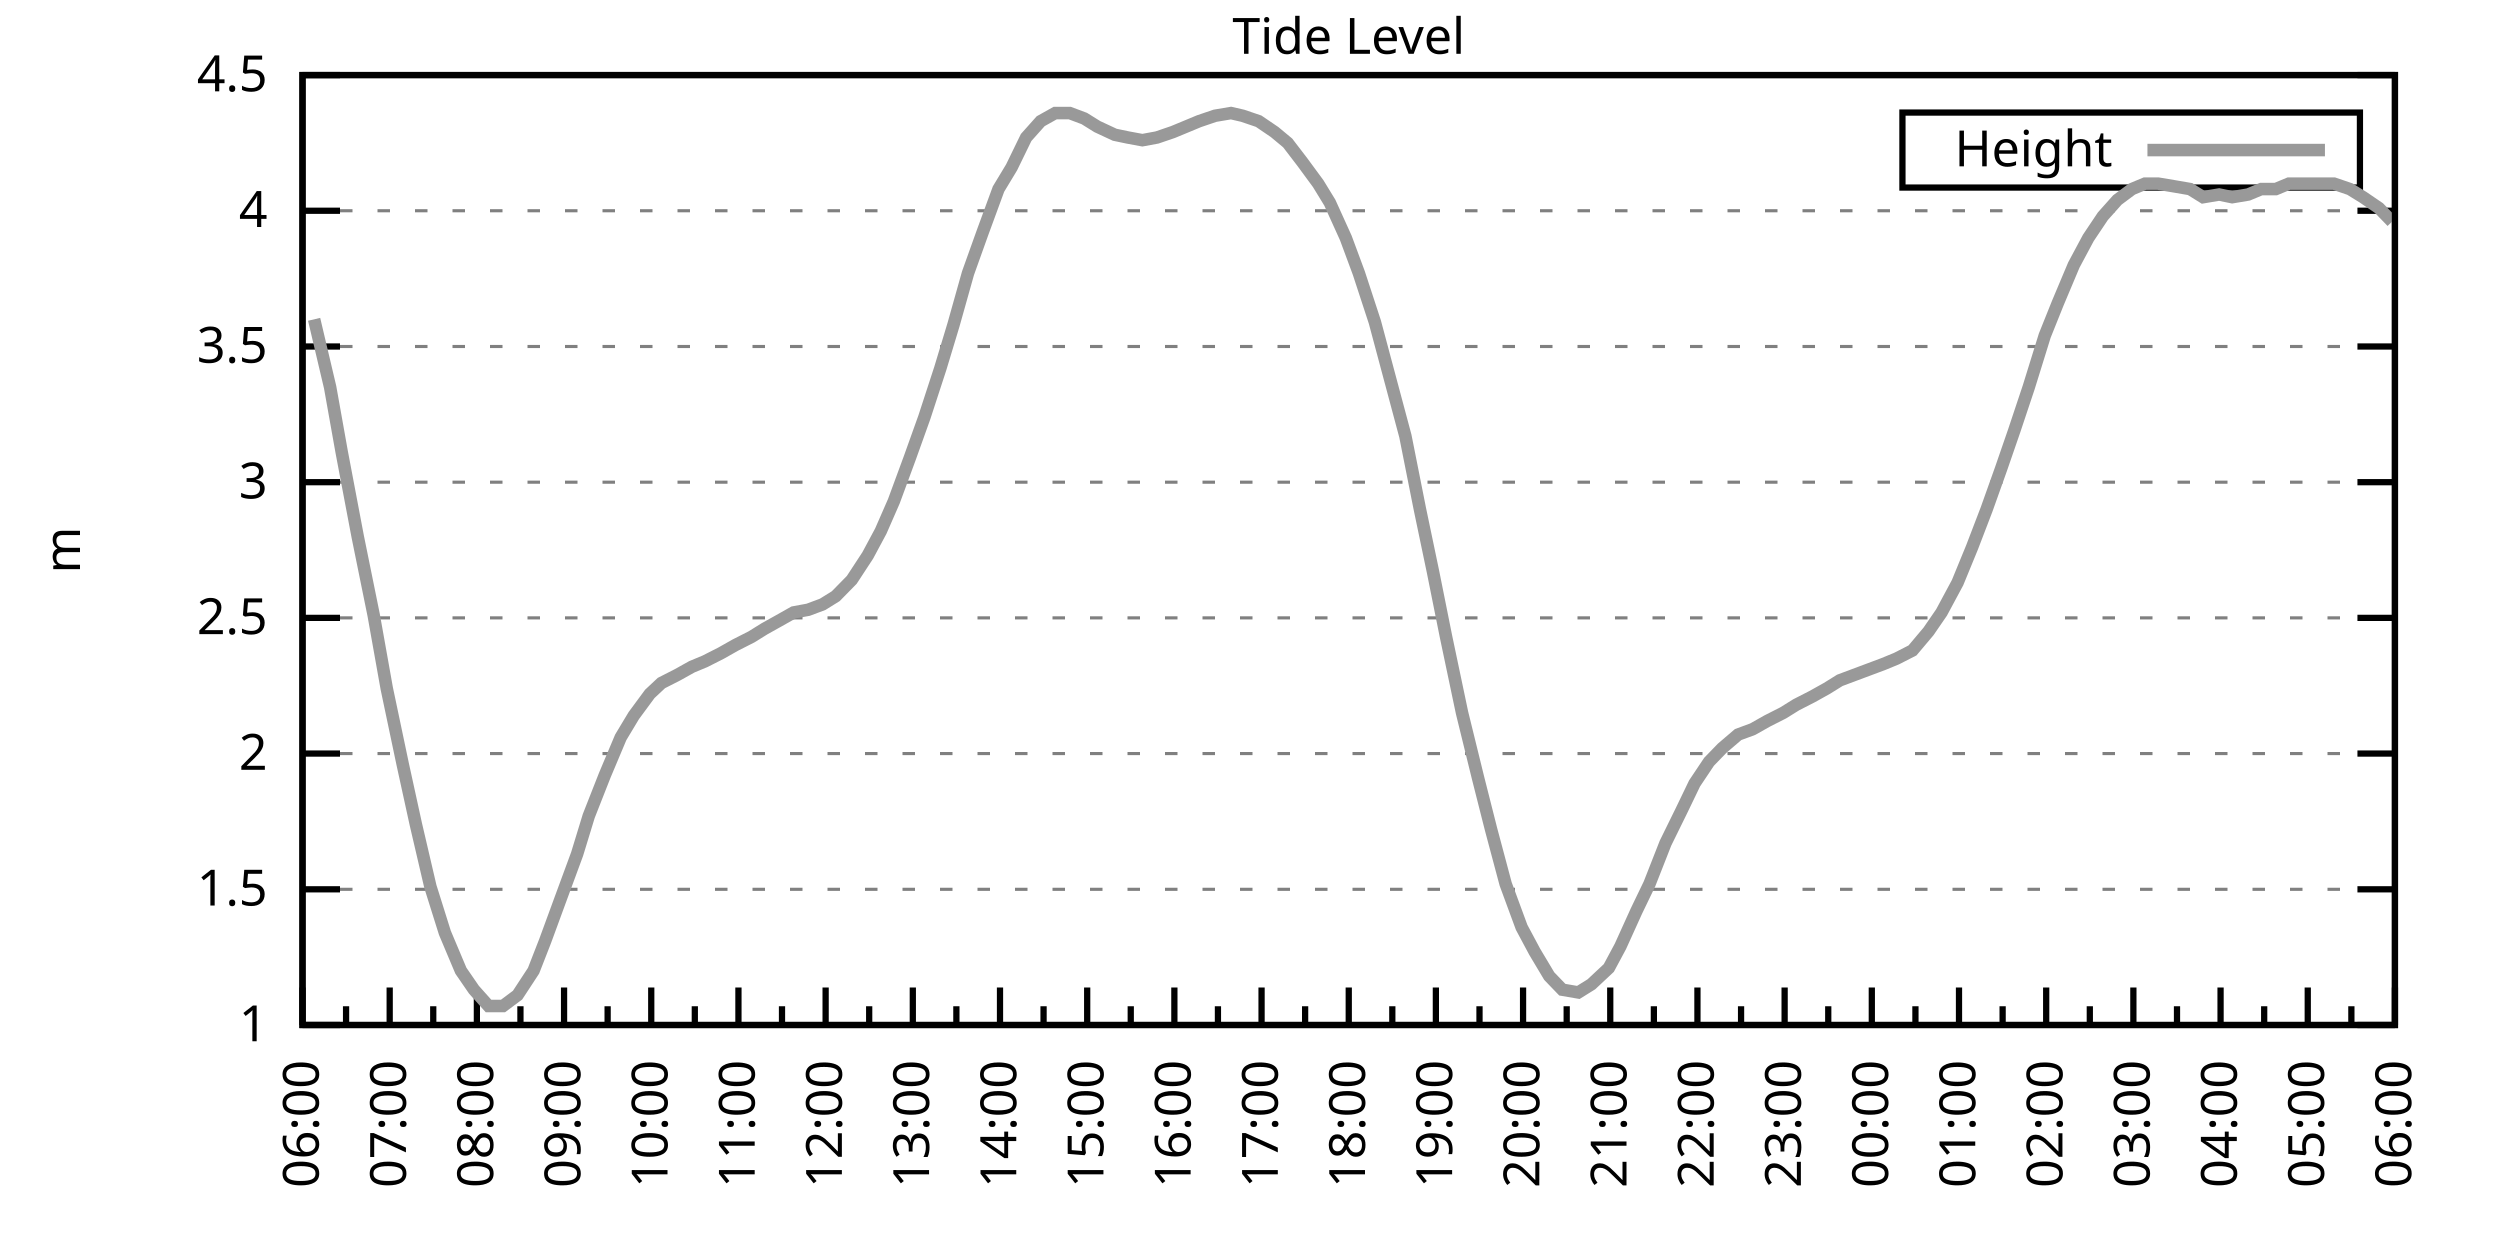
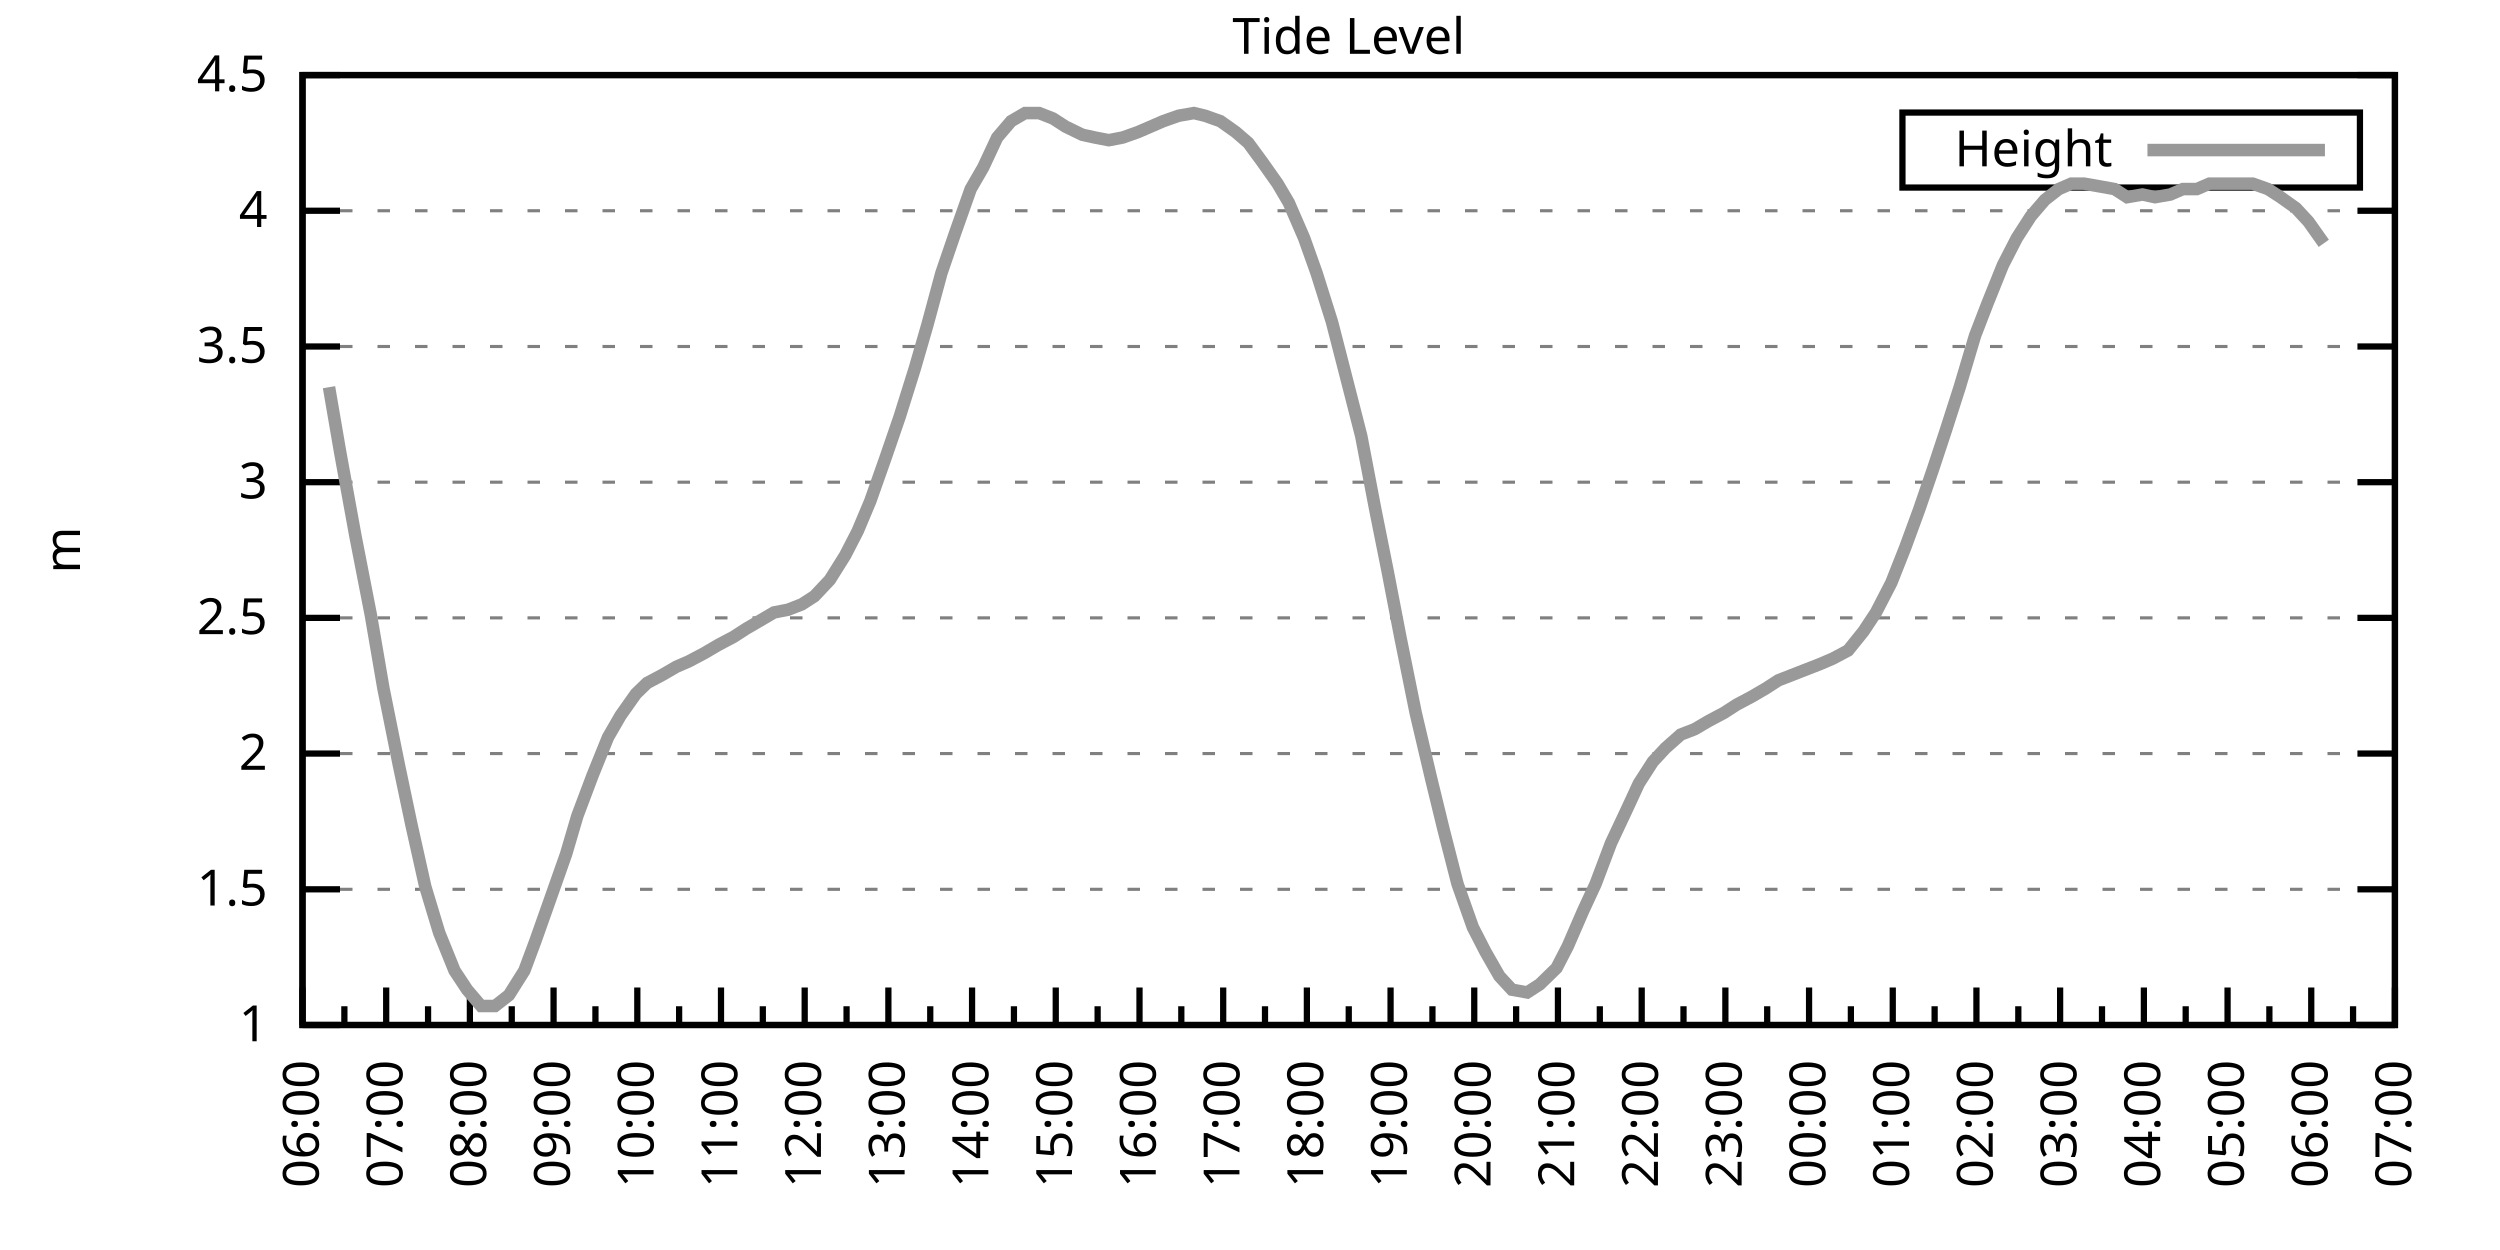
<svg xmlns="http://www.w3.org/2000/svg" xmlns:xlink="http://www.w3.org/1999/xlink" width="400" height="200" viewBox="0 0 400 200">
  <g id="gnuplot_canvas">
    <rect x="0" y="0" width="400" height="200" fill="none" />
    <defs>
      <circle id="gpDot" r="0.5" stroke-width="0.5" stroke="currentColor" />
      <path id="gpPt0" stroke-width="0.333" stroke="currentColor" d="M-1,0 h2 M0,-1 v2" />
      <path id="gpPt1" stroke-width="0.333" stroke="currentColor" d="M-1,-1 L1,1 M1,-1 L-1,1" />
      <path id="gpPt2" stroke-width="0.333" stroke="currentColor" d="M-1,0 L1,0 M0,-1 L0,1 M-1,-1 L1,1 M-1,1 L1,-1" />
      <rect id="gpPt3" stroke-width="0.333" stroke="currentColor" x="-1" y="-1" width="2" height="2" />
      <rect id="gpPt4" stroke-width="0.333" stroke="currentColor" fill="currentColor" x="-1" y="-1" width="2" height="2" />
      <circle id="gpPt5" stroke-width="0.333" stroke="currentColor" cx="0" cy="0" r="1" />
      <use xlink:href="#gpPt5" id="gpPt6" fill="currentColor" stroke="none" />
      <path id="gpPt7" stroke-width="0.333" stroke="currentColor" d="M0,-1.33 L-1.33,0.67 L1.33,0.67 z" />
      <use xlink:href="#gpPt7" id="gpPt8" fill="currentColor" stroke="none" />
      <use xlink:href="#gpPt7" id="gpPt9" stroke="currentColor" transform="rotate(180)" />
      <use xlink:href="#gpPt9" id="gpPt10" fill="currentColor" stroke="none" />
      <use xlink:href="#gpPt3" id="gpPt11" stroke="currentColor" transform="rotate(45)" />
      <use xlink:href="#gpPt11" id="gpPt12" fill="currentColor" stroke="none" />
      <path id="gpPt13" stroke-width="0.333" stroke="currentColor" d="M0,1.330 L1.265,0.411 L0.782,-1.067 L-0.782,-1.076 L-1.265,0.411 z" />
      <use xlink:href="#gpPt13" id="gpPt14" fill="currentColor" stroke="none" />
      <filter id="textbox" filterUnits="objectBoundingBox" x="0" y="0" height="1" width="1">
        <feFlood flood-color="white" flood-opacity="1" result="bgnd" />
        <feComposite in="SourceGraphic" in2="bgnd" operator="atop" />
      </filter>
      <filter id="greybox" filterUnits="objectBoundingBox" x="0" y="0" height="1" width="1">
        <feFlood flood-color="lightgrey" flood-opacity="1" result="grey" />
        <feComposite in="SourceGraphic" in2="grey" operator="atop" />
      </filter>
    </defs>
    <g fill="none" color="white" stroke="currentColor" stroke-width="1.00" stroke-linecap="butt" stroke-linejoin="miter">
</g>
    <g fill="none" color="black" stroke="currentColor" stroke-width="1.00" stroke-linecap="butt" stroke-linejoin="miter">
      <g stroke="none" shape-rendering="crispEdges">
        <polygon fill="rgb(255, 255, 255)" points="48.40,164.00 383.18,164.00 383.18,12.02 48.40,12.02 " />
      </g>
    </g>
    <g fill="none" color="black" stroke="currentColor" stroke-width="1.00" stroke-linecap="butt" stroke-linejoin="miter">
</g>
    <g fill="none" color="black" stroke="black" stroke-width="0.50" stroke-linecap="butt" stroke-linejoin="miter">
</g>
    <g fill="none" color="gray" stroke="currentColor" stroke-width="0.50" stroke-linecap="butt" stroke-linejoin="miter">
      <path stroke="gray" stroke-dasharray="2,4" class="gridline" d="M48.40,164.00 L383.19,164.00  " />
    </g>
    <g fill="none" color="gray" stroke="gray" stroke-width="1.00" stroke-linecap="butt" stroke-linejoin="miter">
</g>
    <g fill="none" color="black" stroke="currentColor" stroke-width="1.00" stroke-linecap="butt" stroke-linejoin="miter">
      <path stroke="black" d="M48.40,164.00 L54.40,164.00 M383.19,164.00 L377.19,164.00  " />
      <g transform="translate(42.80,166.60)" stroke="none" fill="black" font-family="Sans" font-size="8.00" text-anchor="end">
        <text>
          <tspan font-family="Sans"> 1</tspan>
        </text>
      </g>
    </g>
    <g fill="none" color="black" stroke="currentColor" stroke-width="1.00" stroke-linecap="butt" stroke-linejoin="miter">
</g>
    <g fill="none" color="black" stroke="black" stroke-width="0.50" stroke-linecap="butt" stroke-linejoin="miter">
</g>
    <g fill="none" color="gray" stroke="currentColor" stroke-width="0.50" stroke-linecap="butt" stroke-linejoin="miter">
      <path stroke="gray" stroke-dasharray="2,4" class="gridline" d="M48.40,142.29 L383.19,142.29  " />
    </g>
    <g fill="none" color="gray" stroke="gray" stroke-width="1.00" stroke-linecap="butt" stroke-linejoin="miter">
</g>
    <g fill="none" color="black" stroke="currentColor" stroke-width="1.00" stroke-linecap="butt" stroke-linejoin="miter">
      <path stroke="black" d="M48.40,142.29 L54.40,142.29 M383.19,142.29 L377.19,142.29  " />
      <g transform="translate(42.80,144.89)" stroke="none" fill="black" font-family="Sans" font-size="8.00" text-anchor="end">
        <text>
          <tspan font-family="Sans"> 1.5</tspan>
        </text>
      </g>
    </g>
    <g fill="none" color="black" stroke="currentColor" stroke-width="1.00" stroke-linecap="butt" stroke-linejoin="miter">
</g>
    <g fill="none" color="black" stroke="black" stroke-width="0.50" stroke-linecap="butt" stroke-linejoin="miter">
</g>
    <g fill="none" color="gray" stroke="currentColor" stroke-width="0.50" stroke-linecap="butt" stroke-linejoin="miter">
      <path stroke="gray" stroke-dasharray="2,4" class="gridline" d="M48.40,120.57 L383.19,120.57  " />
    </g>
    <g fill="none" color="gray" stroke="gray" stroke-width="1.00" stroke-linecap="butt" stroke-linejoin="miter">
</g>
    <g fill="none" color="black" stroke="currentColor" stroke-width="1.00" stroke-linecap="butt" stroke-linejoin="miter">
      <path stroke="black" d="M48.40,120.57 L54.40,120.57 M383.19,120.57 L377.19,120.57  " />
      <g transform="translate(42.80,123.17)" stroke="none" fill="black" font-family="Sans" font-size="8.00" text-anchor="end">
        <text>
          <tspan font-family="Sans"> 2</tspan>
        </text>
      </g>
    </g>
    <g fill="none" color="black" stroke="currentColor" stroke-width="1.00" stroke-linecap="butt" stroke-linejoin="miter">
</g>
    <g fill="none" color="black" stroke="black" stroke-width="0.50" stroke-linecap="butt" stroke-linejoin="miter">
</g>
    <g fill="none" color="gray" stroke="currentColor" stroke-width="0.50" stroke-linecap="butt" stroke-linejoin="miter">
      <path stroke="gray" stroke-dasharray="2,4" class="gridline" d="M48.40,98.86 L383.19,98.86  " />
    </g>
    <g fill="none" color="gray" stroke="gray" stroke-width="1.00" stroke-linecap="butt" stroke-linejoin="miter">
</g>
    <g fill="none" color="black" stroke="currentColor" stroke-width="1.00" stroke-linecap="butt" stroke-linejoin="miter">
      <path stroke="black" d="M48.40,98.86 L54.40,98.86 M383.19,98.86 L377.19,98.86  " />
      <g transform="translate(42.80,101.46)" stroke="none" fill="black" font-family="Sans" font-size="8.00" text-anchor="end">
        <text>
          <tspan font-family="Sans"> 2.5</tspan>
        </text>
      </g>
    </g>
    <g fill="none" color="black" stroke="currentColor" stroke-width="1.00" stroke-linecap="butt" stroke-linejoin="miter">
</g>
    <g fill="none" color="black" stroke="black" stroke-width="0.50" stroke-linecap="butt" stroke-linejoin="miter">
</g>
    <g fill="none" color="gray" stroke="currentColor" stroke-width="0.50" stroke-linecap="butt" stroke-linejoin="miter">
      <path stroke="gray" stroke-dasharray="2,4" class="gridline" d="M48.40,77.15 L383.19,77.15  " />
    </g>
    <g fill="none" color="gray" stroke="gray" stroke-width="1.00" stroke-linecap="butt" stroke-linejoin="miter">
</g>
    <g fill="none" color="black" stroke="currentColor" stroke-width="1.00" stroke-linecap="butt" stroke-linejoin="miter">
      <path stroke="black" d="M48.40,77.15 L54.40,77.15 M383.19,77.15 L377.19,77.15  " />
      <g transform="translate(42.80,79.75)" stroke="none" fill="black" font-family="Sans" font-size="8.00" text-anchor="end">
        <text>
          <tspan font-family="Sans"> 3</tspan>
        </text>
      </g>
    </g>
    <g fill="none" color="black" stroke="currentColor" stroke-width="1.00" stroke-linecap="butt" stroke-linejoin="miter">
</g>
    <g fill="none" color="black" stroke="black" stroke-width="0.50" stroke-linecap="butt" stroke-linejoin="miter">
</g>
    <g fill="none" color="gray" stroke="currentColor" stroke-width="0.50" stroke-linecap="butt" stroke-linejoin="miter">
      <path stroke="gray" stroke-dasharray="2,4" class="gridline" d="M48.40,55.44 L383.19,55.44  " />
    </g>
    <g fill="none" color="gray" stroke="gray" stroke-width="1.00" stroke-linecap="butt" stroke-linejoin="miter">
</g>
    <g fill="none" color="black" stroke="currentColor" stroke-width="1.00" stroke-linecap="butt" stroke-linejoin="miter">
      <path stroke="black" d="M48.40,55.44 L54.40,55.44 M383.19,55.44 L377.19,55.44  " />
      <g transform="translate(42.80,58.04)" stroke="none" fill="black" font-family="Sans" font-size="8.00" text-anchor="end">
        <text>
          <tspan font-family="Sans"> 3.5</tspan>
        </text>
      </g>
    </g>
    <g fill="none" color="black" stroke="currentColor" stroke-width="1.00" stroke-linecap="butt" stroke-linejoin="miter">
</g>
    <g fill="none" color="black" stroke="black" stroke-width="0.50" stroke-linecap="butt" stroke-linejoin="miter">
</g>
    <g fill="none" color="gray" stroke="currentColor" stroke-width="0.50" stroke-linecap="butt" stroke-linejoin="miter">
      <path stroke="gray" stroke-dasharray="2,4" class="gridline" d="M48.40,33.72 L383.19,33.72  " />
    </g>
    <g fill="none" color="gray" stroke="gray" stroke-width="1.00" stroke-linecap="butt" stroke-linejoin="miter">
</g>
    <g fill="none" color="black" stroke="currentColor" stroke-width="1.00" stroke-linecap="butt" stroke-linejoin="miter">
      <path stroke="black" d="M48.40,33.72 L54.40,33.72 M383.19,33.72 L377.19,33.72  " />
      <g transform="translate(42.80,36.32)" stroke="none" fill="black" font-family="Sans" font-size="8.00" text-anchor="end">
        <text>
          <tspan font-family="Sans"> 4</tspan>
        </text>
      </g>
    </g>
    <g fill="none" color="black" stroke="currentColor" stroke-width="1.00" stroke-linecap="butt" stroke-linejoin="miter">
</g>
    <g fill="none" color="black" stroke="black" stroke-width="0.50" stroke-linecap="butt" stroke-linejoin="miter">
</g>
    <g fill="none" color="gray" stroke="currentColor" stroke-width="0.50" stroke-linecap="butt" stroke-linejoin="miter">
      <path stroke="gray" stroke-dasharray="2,4" class="gridline" d="M48.40,12.01 L383.19,12.01  " />
    </g>
    <g fill="none" color="gray" stroke="gray" stroke-width="1.00" stroke-linecap="butt" stroke-linejoin="miter">
</g>
    <g fill="none" color="black" stroke="currentColor" stroke-width="1.00" stroke-linecap="butt" stroke-linejoin="miter">
      <path stroke="black" d="M48.40,12.01 L54.40,12.01 M383.19,12.01 L377.19,12.01  " />
      <g transform="translate(42.80,14.61)" stroke="none" fill="black" font-family="Sans" font-size="8.00" text-anchor="end">
        <text>
          <tspan font-family="Sans"> 4.5</tspan>
        </text>
      </g>
    </g>
    <g fill="none" color="black" stroke="currentColor" stroke-width="1.00" stroke-linecap="butt" stroke-linejoin="miter">
      <path stroke="black" d="M48.40,164.00 L48.40,158.00  " />
      <g transform="translate(51.00,169.60) rotate(270)" stroke="none" fill="black" font-family="Sans" font-size="8.00" text-anchor="end">
        <text>
          <tspan font-family="Sans">06:00</tspan>
        </text>
      </g>
    </g>
    <g fill="none" color="black" stroke="currentColor" stroke-width="1.00" stroke-linecap="butt" stroke-linejoin="miter">
-       <path stroke="black" d="M55.37,164.00 L55.37,161.00 M62.35,164.00 L62.35,158.00  " />
-       <g transform="translate(64.95,169.60) rotate(270)" stroke="none" fill="black" font-family="Sans" font-size="8.00" text-anchor="end">
+       <path stroke="black" d="M55.10,164.00 L55.10,161.00 M61.79,164.00 L61.79,158.00  " />
+       <g transform="translate(64.39,169.60) rotate(270)" stroke="none" fill="black" font-family="Sans" font-size="8.00" text-anchor="end">
        <text>
          <tspan font-family="Sans">07:00</tspan>
        </text>
      </g>
    </g>
    <g fill="none" color="black" stroke="currentColor" stroke-width="1.00" stroke-linecap="butt" stroke-linejoin="miter">
-       <path stroke="black" d="M69.32,164.00 L69.32,161.00 M76.30,164.00 L76.30,158.00  " />
-       <g transform="translate(78.90,169.60) rotate(270)" stroke="none" fill="black" font-family="Sans" font-size="8.00" text-anchor="end">
+       <path stroke="black" d="M68.49,164.00 L68.49,161.00 M75.18,164.00 L75.18,158.00  " />
+       <g transform="translate(77.78,169.60) rotate(270)" stroke="none" fill="black" font-family="Sans" font-size="8.00" text-anchor="end">
        <text>
          <tspan font-family="Sans">08:00</tspan>
        </text>
      </g>
    </g>
    <g fill="none" color="black" stroke="currentColor" stroke-width="1.00" stroke-linecap="butt" stroke-linejoin="miter">
-       <path stroke="black" d="M83.27,164.00 L83.27,161.00 M90.25,164.00 L90.25,158.00  " />
-       <g transform="translate(92.85,169.60) rotate(270)" stroke="none" fill="black" font-family="Sans" font-size="8.00" text-anchor="end">
+       <path stroke="black" d="M81.88,164.00 L81.88,161.00 M88.57,164.00 L88.57,158.00  " />
+       <g transform="translate(91.17,169.60) rotate(270)" stroke="none" fill="black" font-family="Sans" font-size="8.00" text-anchor="end">
        <text>
          <tspan font-family="Sans">09:00</tspan>
        </text>
      </g>
    </g>
    <g fill="none" color="black" stroke="currentColor" stroke-width="1.00" stroke-linecap="butt" stroke-linejoin="miter">
-       <path stroke="black" d="M97.22,164.00 L97.22,161.00 M104.20,164.00 L104.20,158.00  " />
-       <g transform="translate(106.80,169.60) rotate(270)" stroke="none" fill="black" font-family="Sans" font-size="8.00" text-anchor="end">
+       <path stroke="black" d="M95.27,164.00 L95.27,161.00 M101.97,164.00 L101.97,158.00  " />
+       <g transform="translate(104.57,169.60) rotate(270)" stroke="none" fill="black" font-family="Sans" font-size="8.00" text-anchor="end">
        <text>
          <tspan font-family="Sans">10:00</tspan>
        </text>
      </g>
    </g>
    <g fill="none" color="black" stroke="currentColor" stroke-width="1.00" stroke-linecap="butt" stroke-linejoin="miter">
-       <path stroke="black" d="M111.17,164.00 L111.17,161.00 M118.15,164.00 L118.15,158.00  " />
-       <g transform="translate(120.75,169.60) rotate(270)" stroke="none" fill="black" font-family="Sans" font-size="8.00" text-anchor="end">
+       <path stroke="black" d="M108.66,164.00 L108.66,161.00 M115.36,164.00 L115.36,158.00  " />
+       <g transform="translate(117.96,169.60) rotate(270)" stroke="none" fill="black" font-family="Sans" font-size="8.00" text-anchor="end">
        <text>
          <tspan font-family="Sans">11:00</tspan>
        </text>
      </g>
    </g>
    <g fill="none" color="black" stroke="currentColor" stroke-width="1.00" stroke-linecap="butt" stroke-linejoin="miter">
-       <path stroke="black" d="M125.12,164.00 L125.12,161.00 M132.10,164.00 L132.10,158.00  " />
-       <g transform="translate(134.70,169.60) rotate(270)" stroke="none" fill="black" font-family="Sans" font-size="8.00" text-anchor="end">
+       <path stroke="black" d="M122.05,164.00 L122.05,161.00 M128.75,164.00 L128.75,158.00  " />
+       <g transform="translate(131.35,169.60) rotate(270)" stroke="none" fill="black" font-family="Sans" font-size="8.00" text-anchor="end">
        <text>
          <tspan font-family="Sans">12:00</tspan>
        </text>
      </g>
    </g>
    <g fill="none" color="black" stroke="currentColor" stroke-width="1.00" stroke-linecap="butt" stroke-linejoin="miter">
-       <path stroke="black" d="M139.07,164.00 L139.07,161.00 M146.05,164.00 L146.05,158.00  " />
-       <g transform="translate(148.65,169.60) rotate(270)" stroke="none" fill="black" font-family="Sans" font-size="8.00" text-anchor="end">
+       <path stroke="black" d="M135.45,164.00 L135.45,161.00 M142.14,164.00 L142.14,158.00  " />
+       <g transform="translate(144.74,169.60) rotate(270)" stroke="none" fill="black" font-family="Sans" font-size="8.00" text-anchor="end">
        <text>
          <tspan font-family="Sans">13:00</tspan>
        </text>
      </g>
    </g>
    <g fill="none" color="black" stroke="currentColor" stroke-width="1.00" stroke-linecap="butt" stroke-linejoin="miter">
-       <path stroke="black" d="M153.02,164.00 L153.02,161.00 M160.00,164.00 L160.00,158.00  " />
-       <g transform="translate(162.60,169.60) rotate(270)" stroke="none" fill="black" font-family="Sans" font-size="8.00" text-anchor="end">
+       <path stroke="black" d="M148.84,164.00 L148.84,161.00 M155.53,164.00 L155.53,158.00  " />
+       <g transform="translate(158.13,169.60) rotate(270)" stroke="none" fill="black" font-family="Sans" font-size="8.00" text-anchor="end">
        <text>
          <tspan font-family="Sans">14:00</tspan>
        </text>
      </g>
    </g>
    <g fill="none" color="black" stroke="currentColor" stroke-width="1.00" stroke-linecap="butt" stroke-linejoin="miter">
-       <path stroke="black" d="M166.97,164.00 L166.97,161.00 M173.95,164.00 L173.95,158.00  " />
-       <g transform="translate(176.55,169.60) rotate(270)" stroke="none" fill="black" font-family="Sans" font-size="8.00" text-anchor="end">
+       <path stroke="black" d="M162.23,164.00 L162.23,161.00 M168.92,164.00 L168.92,158.00  " />
+       <g transform="translate(171.52,169.60) rotate(270)" stroke="none" fill="black" font-family="Sans" font-size="8.00" text-anchor="end">
        <text>
          <tspan font-family="Sans">15:00</tspan>
        </text>
      </g>
    </g>
    <g fill="none" color="black" stroke="currentColor" stroke-width="1.00" stroke-linecap="butt" stroke-linejoin="miter">
-       <path stroke="black" d="M180.92,164.00 L180.92,161.00 M187.90,164.00 L187.90,158.00  " />
-       <g transform="translate(190.50,169.60) rotate(270)" stroke="none" fill="black" font-family="Sans" font-size="8.00" text-anchor="end">
+       <path stroke="black" d="M175.62,164.00 L175.62,161.00 M182.32,164.00 L182.32,158.00  " />
+       <g transform="translate(184.92,169.60) rotate(270)" stroke="none" fill="black" font-family="Sans" font-size="8.00" text-anchor="end">
        <text>
          <tspan font-family="Sans">16:00</tspan>
        </text>
      </g>
    </g>
    <g fill="none" color="black" stroke="currentColor" stroke-width="1.00" stroke-linecap="butt" stroke-linejoin="miter">
-       <path stroke="black" d="M194.87,164.00 L194.87,161.00 M201.85,164.00 L201.85,158.00  " />
-       <g transform="translate(204.45,169.60) rotate(270)" stroke="none" fill="black" font-family="Sans" font-size="8.00" text-anchor="end">
+       <path stroke="black" d="M189.01,164.00 L189.01,161.00 M195.71,164.00 L195.71,158.00  " />
+       <g transform="translate(198.31,169.60) rotate(270)" stroke="none" fill="black" font-family="Sans" font-size="8.00" text-anchor="end">
        <text>
          <tspan font-family="Sans">17:00</tspan>
        </text>
      </g>
    </g>
    <g fill="none" color="black" stroke="currentColor" stroke-width="1.00" stroke-linecap="butt" stroke-linejoin="miter">
-       <path stroke="black" d="M208.82,164.00 L208.82,161.00 M215.80,164.00 L215.80,158.00  " />
-       <g transform="translate(218.40,169.60) rotate(270)" stroke="none" fill="black" font-family="Sans" font-size="8.00" text-anchor="end">
+       <path stroke="black" d="M202.40,164.00 L202.40,161.00 M209.10,164.00 L209.10,158.00  " />
+       <g transform="translate(211.70,169.60) rotate(270)" stroke="none" fill="black" font-family="Sans" font-size="8.00" text-anchor="end">
        <text>
          <tspan font-family="Sans">18:00</tspan>
        </text>
      </g>
    </g>
    <g fill="none" color="black" stroke="currentColor" stroke-width="1.00" stroke-linecap="butt" stroke-linejoin="miter">
-       <path stroke="black" d="M222.77,164.00 L222.77,161.00 M229.74,164.00 L229.74,158.00  " />
-       <g transform="translate(232.34,169.60) rotate(270)" stroke="none" fill="black" font-family="Sans" font-size="8.00" text-anchor="end">
+       <path stroke="black" d="M215.80,164.00 L215.80,161.00 M222.49,164.00 L222.49,158.00  " />
+       <g transform="translate(225.09,169.60) rotate(270)" stroke="none" fill="black" font-family="Sans" font-size="8.00" text-anchor="end">
        <text>
          <tspan font-family="Sans">19:00</tspan>
        </text>
      </g>
    </g>
    <g fill="none" color="black" stroke="currentColor" stroke-width="1.00" stroke-linecap="butt" stroke-linejoin="miter">
-       <path stroke="black" d="M236.72,164.00 L236.72,161.00 M243.69,164.00 L243.69,158.00  " />
-       <g transform="translate(246.29,169.60) rotate(270)" stroke="none" fill="black" font-family="Sans" font-size="8.00" text-anchor="end">
+       <path stroke="black" d="M229.19,164.00 L229.19,161.00 M235.88,164.00 L235.88,158.00  " />
+       <g transform="translate(238.48,169.60) rotate(270)" stroke="none" fill="black" font-family="Sans" font-size="8.00" text-anchor="end">
        <text>
          <tspan font-family="Sans">20:00</tspan>
        </text>
      </g>
    </g>
    <g fill="none" color="black" stroke="currentColor" stroke-width="1.00" stroke-linecap="butt" stroke-linejoin="miter">
-       <path stroke="black" d="M250.67,164.00 L250.67,161.00 M257.64,164.00 L257.64,158.00  " />
-       <g transform="translate(260.24,169.60) rotate(270)" stroke="none" fill="black" font-family="Sans" font-size="8.00" text-anchor="end">
+       <path stroke="black" d="M242.58,164.00 L242.58,161.00 M249.27,164.00 L249.27,158.00  " />
+       <g transform="translate(251.87,169.60) rotate(270)" stroke="none" fill="black" font-family="Sans" font-size="8.00" text-anchor="end">
        <text>
          <tspan font-family="Sans">21:00</tspan>
        </text>
      </g>
    </g>
    <g fill="none" color="black" stroke="currentColor" stroke-width="1.00" stroke-linecap="butt" stroke-linejoin="miter">
-       <path stroke="black" d="M264.62,164.00 L264.62,161.00 M271.59,164.00 L271.59,158.00  " />
-       <g transform="translate(274.19,169.60) rotate(270)" stroke="none" fill="black" font-family="Sans" font-size="8.00" text-anchor="end">
+       <path stroke="black" d="M255.97,164.00 L255.97,161.00 M262.67,164.00 L262.67,158.00  " />
+       <g transform="translate(265.27,169.60) rotate(270)" stroke="none" fill="black" font-family="Sans" font-size="8.00" text-anchor="end">
        <text>
          <tspan font-family="Sans">22:00</tspan>
        </text>
      </g>
    </g>
    <g fill="none" color="black" stroke="currentColor" stroke-width="1.00" stroke-linecap="butt" stroke-linejoin="miter">
-       <path stroke="black" d="M278.57,164.00 L278.57,161.00 M285.54,164.00 L285.54,158.00  " />
-       <g transform="translate(288.14,169.60) rotate(270)" stroke="none" fill="black" font-family="Sans" font-size="8.00" text-anchor="end">
+       <path stroke="black" d="M269.36,164.00 L269.36,161.00 M276.06,164.00 L276.06,158.00  " />
+       <g transform="translate(278.66,169.60) rotate(270)" stroke="none" fill="black" font-family="Sans" font-size="8.00" text-anchor="end">
        <text>
          <tspan font-family="Sans">23:00</tspan>
        </text>
      </g>
    </g>
    <g fill="none" color="black" stroke="currentColor" stroke-width="1.00" stroke-linecap="butt" stroke-linejoin="miter">
-       <path stroke="black" d="M292.52,164.00 L292.52,161.00 M299.49,164.00 L299.49,158.00  " />
-       <g transform="translate(302.09,169.60) rotate(270)" stroke="none" fill="black" font-family="Sans" font-size="8.00" text-anchor="end">
+       <path stroke="black" d="M282.75,164.00 L282.75,161.00 M289.45,164.00 L289.45,158.00  " />
+       <g transform="translate(292.05,169.60) rotate(270)" stroke="none" fill="black" font-family="Sans" font-size="8.00" text-anchor="end">
        <text>
          <tspan font-family="Sans">00:00</tspan>
        </text>
      </g>
    </g>
    <g fill="none" color="black" stroke="currentColor" stroke-width="1.00" stroke-linecap="butt" stroke-linejoin="miter">
-       <path stroke="black" d="M306.47,164.00 L306.47,161.00 M313.44,164.00 L313.44,158.00  " />
-       <g transform="translate(316.04,169.60) rotate(270)" stroke="none" fill="black" font-family="Sans" font-size="8.00" text-anchor="end">
+       <path stroke="black" d="M296.14,164.00 L296.14,161.00 M302.84,164.00 L302.84,158.00  " />
+       <g transform="translate(305.44,169.60) rotate(270)" stroke="none" fill="black" font-family="Sans" font-size="8.00" text-anchor="end">
        <text>
          <tspan font-family="Sans">01:00</tspan>
        </text>
      </g>
    </g>
    <g fill="none" color="black" stroke="currentColor" stroke-width="1.00" stroke-linecap="butt" stroke-linejoin="miter">
-       <path stroke="black" d="M320.42,164.00 L320.42,161.00 M327.39,164.00 L327.39,158.00  " />
-       <g transform="translate(329.99,169.60) rotate(270)" stroke="none" fill="black" font-family="Sans" font-size="8.00" text-anchor="end">
+       <path stroke="black" d="M309.54,164.00 L309.54,161.00 M316.23,164.00 L316.23,158.00  " />
+       <g transform="translate(318.83,169.60) rotate(270)" stroke="none" fill="black" font-family="Sans" font-size="8.00" text-anchor="end">
        <text>
          <tspan font-family="Sans">02:00</tspan>
        </text>
      </g>
    </g>
    <g fill="none" color="black" stroke="currentColor" stroke-width="1.00" stroke-linecap="butt" stroke-linejoin="miter">
-       <path stroke="black" d="M334.37,164.00 L334.37,161.00 M341.34,164.00 L341.34,158.00  " />
-       <g transform="translate(343.94,169.60) rotate(270)" stroke="none" fill="black" font-family="Sans" font-size="8.00" text-anchor="end">
+       <path stroke="black" d="M322.93,164.00 L322.93,161.00 M329.62,164.00 L329.62,158.00  " />
+       <g transform="translate(332.22,169.60) rotate(270)" stroke="none" fill="black" font-family="Sans" font-size="8.00" text-anchor="end">
        <text>
          <tspan font-family="Sans">03:00</tspan>
        </text>
      </g>
    </g>
    <g fill="none" color="black" stroke="currentColor" stroke-width="1.00" stroke-linecap="butt" stroke-linejoin="miter">
-       <path stroke="black" d="M348.32,164.00 L348.32,161.00 M355.29,164.00 L355.29,158.00  " />
-       <g transform="translate(357.89,169.60) rotate(270)" stroke="none" fill="black" font-family="Sans" font-size="8.00" text-anchor="end">
+       <path stroke="black" d="M336.32,164.00 L336.32,161.00 M343.02,164.00 L343.02,158.00  " />
+       <g transform="translate(345.62,169.60) rotate(270)" stroke="none" fill="black" font-family="Sans" font-size="8.00" text-anchor="end">
        <text>
          <tspan font-family="Sans">04:00</tspan>
        </text>
      </g>
    </g>
    <g fill="none" color="black" stroke="currentColor" stroke-width="1.00" stroke-linecap="butt" stroke-linejoin="miter">
-       <path stroke="black" d="M362.27,164.00 L362.27,161.00 M369.24,164.00 L369.24,158.00  " />
-       <g transform="translate(371.84,169.60) rotate(270)" stroke="none" fill="black" font-family="Sans" font-size="8.00" text-anchor="end">
+       <path stroke="black" d="M349.71,164.00 L349.71,161.00 M356.41,164.00 L356.41,158.00  " />
+       <g transform="translate(359.01,169.60) rotate(270)" stroke="none" fill="black" font-family="Sans" font-size="8.00" text-anchor="end">
        <text>
          <tspan font-family="Sans">05:00</tspan>
        </text>
      </g>
    </g>
    <g fill="none" color="black" stroke="currentColor" stroke-width="1.00" stroke-linecap="butt" stroke-linejoin="miter">
-       <path stroke="black" d="M376.22,164.00 L376.22,161.00 M383.19,164.00 L383.19,158.00  " />
+       <path stroke="black" d="M363.10,164.00 L363.10,161.00 M369.80,164.00 L369.80,158.00  " />
+       <g transform="translate(372.40,169.60) rotate(270)" stroke="none" fill="black" font-family="Sans" font-size="8.00" text-anchor="end">
+         <text>
+           <tspan font-family="Sans">06:00</tspan>
+         </text>
+       </g>
+     </g>
+     <g fill="none" color="black" stroke="currentColor" stroke-width="1.00" stroke-linecap="butt" stroke-linejoin="miter">
+       <path stroke="black" d="M376.49,164.00 L376.49,161.00 M383.19,164.00 L383.19,158.00  " />
      <g transform="translate(385.79,169.60) rotate(270)" stroke="none" fill="black" font-family="Sans" font-size="8.00" text-anchor="end">
        <text>
-           <tspan font-family="Sans">06:00</tspan>
+           <tspan font-family="Sans">07:00</tspan>
        </text>
      </g>
    </g>
    <g fill="none" color="black" stroke="currentColor" stroke-width="1.00" stroke-linecap="butt" stroke-linejoin="miter">
</g>
    <g fill="none" color="black" stroke="currentColor" stroke-width="1.00" stroke-linecap="butt" stroke-linejoin="miter">
      <path stroke="black" d="M48.40,12.01 L48.40,164.00 L383.19,164.00 L383.19,12.01 L48.40,12.01 Z  " />
    </g>
    <g fill="none" color="black" stroke="currentColor" stroke-width="1.00" stroke-linecap="butt" stroke-linejoin="miter">
      <g transform="translate(12.80,88.01) rotate(270)" stroke="none" fill="black" font-family="Sans" font-size="8.00" text-anchor="middle">
        <text>
          <tspan font-family="Sans">m</tspan>
        </text>
      </g>
    </g>
    <g fill="none" color="black" stroke="currentColor" stroke-width="1.00" stroke-linecap="butt" stroke-linejoin="miter">
</g>
    <g fill="none" color="black" stroke="currentColor" stroke-width="1.00" stroke-linecap="butt" stroke-linejoin="miter">
      <path stroke="black" d="M304.39,30.01 L304.39,18.01 L377.59,18.01 L377.59,30.01 L304.39,30.01 Z  " />
    </g>
    <g id="Tide_level_plot_1">
      <g fill="none" color="white" stroke="black" stroke-width="2.00" stroke-linecap="butt" stroke-linejoin="miter">
</g>
      <g fill="none" color="black" stroke="currentColor" stroke-width="2.00" stroke-linecap="butt" stroke-linejoin="miter">
        <g transform="translate(337.99,26.61)" stroke="none" fill="black" font-family="Sans" font-size="8.00" text-anchor="end">
          <text>
            <tspan font-family="Sans">Height</tspan>
          </text>
        </g>
      </g>
      <g fill="none" color="black" stroke="currentColor" stroke-width="2.00" stroke-linecap="butt" stroke-linejoin="miter">
-         <path stroke="rgb(153, 153, 153)" d="M343.59,24.01 L371.99,24.01 M50.26,51.09 L52.82,61.95 L54.68,72.37 L57.23,85.83 L59.79,98.43 L61.88,110.15   L64.44,122.31 L66.53,131.86 L68.86,141.85 L71.18,149.24 L73.74,155.31 L75.83,158.35 L78.16,160.96 L80.48,160.96   L82.81,159.22 L85.37,155.31 L87.23,150.54 L89.78,143.59 L92.34,136.64 L94.20,130.56 L96.76,124.05 L99.32,117.97   L101.41,114.49 L103.97,111.02 L105.83,109.28 L108.38,107.98 L110.71,106.68 L112.80,105.81 L115.36,104.51 L117.68,103.20   L120.24,101.90 L122.33,100.60 L124.66,99.30 L126.98,97.99 L129.31,97.56 L131.63,96.69 L133.72,95.39 L136.28,92.78   L138.84,88.87 L140.93,84.97 L143.02,80.19 L145.58,73.24 L147.91,66.73 L150.46,58.91 L152.56,51.96 L154.88,43.71   L157.21,37.20 L159.76,30.25 L161.86,26.77 L164.18,22.00 L166.51,19.39 L168.83,18.09 L171.16,18.09 L173.48,18.96   L175.57,20.26 L178.36,21.56 L180.46,22.00 L182.78,22.43 L185.11,22.00 L187.66,21.13 L189.76,20.26 L191.85,19.39   L194.41,18.52 L196.96,18.09 L198.82,18.52 L201.38,19.39 L203.94,21.13 L206.03,22.87 L208.36,25.91 L210.91,29.38   L212.77,32.42 L215.33,38.07 L217.42,43.71 L219.98,51.53 L222.07,59.34 L224.86,69.77 L227.19,81.49 L229.28,91.48   L231.37,101.90 L233.93,114.06 L236.49,124.48 L238.58,132.73 L240.90,141.42 L243.46,148.37 L245.55,152.28 L247.88,156.18   L249.97,158.35 L252.53,158.79 L254.62,157.49 L257.41,154.88 L259.27,151.41 L261.83,145.76 L263.92,141.42 L266.48,134.90   L269.04,129.69 L271.13,125.35 L273.45,121.88 L275.55,119.71 L278.10,117.53 L280.43,116.67 L282.75,115.36 L285.31,114.06   L287.40,112.76 L289.96,111.45 L292.29,110.15 L294.38,108.85 L296.70,107.98 L299.03,107.11 L301.35,106.24 L303.44,105.38   L306.00,104.07 L308.56,101.03 L310.65,97.99 L313.21,93.22 L315.53,87.57 L317.86,81.49 L320.18,74.98 L322.28,68.90   L324.60,61.95 L327.16,53.70 L329.25,48.49 L331.81,42.41 L334.13,38.07 L336.46,34.59 L338.78,31.99 L341.11,30.25   L343.20,29.38 L345.29,29.38 L347.85,29.81 L350.41,30.25 L352.50,31.55 L355.06,31.12 L357.15,31.55 L359.71,31.12   L361.80,30.25 L364.13,30.25 L366.22,29.38 L368.78,29.38 L371.10,29.38 L373.43,29.38 L375.98,30.25 L378.08,31.55   L380.63,33.29 L382.73,35.46  " />
+         <path stroke="rgb(153, 153, 153)" d="M343.59,24.01 L371.99,24.01 M52.64,61.95 L54.43,72.37 L56.88,85.83 L59.34,98.43 L61.35,110.15 L63.80,122.31   L65.81,131.86 L68.04,141.85 L70.27,149.24 L72.73,155.31 L74.74,158.35 L76.97,160.96 L79.20,160.96 L81.43,159.22   L83.89,155.31 L85.67,150.54 L88.13,143.59 L90.58,136.64 L92.37,130.56 L94.82,124.05 L97.28,117.97 L99.29,114.49   L101.74,111.02 L103.53,109.28 L105.98,107.98 L108.22,106.68 L110.22,105.81 L112.68,104.51 L114.91,103.20 L117.37,101.90   L119.38,100.60 L121.61,99.30 L123.84,97.99 L126.07,97.56 L128.30,96.69 L130.31,95.39 L132.77,92.78 L135.22,88.87   L137.23,84.97 L139.24,80.19 L141.69,73.24 L143.93,66.73 L146.38,58.91 L148.39,51.96 L150.62,43.71 L152.85,37.20   L155.31,30.25 L157.32,26.77 L159.55,22.00 L161.78,19.39 L164.01,18.09 L166.25,18.09 L168.48,18.96 L170.49,20.26   L173.17,21.56 L175.17,22.00 L177.41,22.43 L179.64,22.00 L182.09,21.13 L184.10,20.26 L186.11,19.39 L188.57,18.52   L191.02,18.09 L192.81,18.52 L195.26,19.39 L197.72,21.13 L199.73,22.87 L201.96,25.91 L204.41,29.38 L206.20,32.42   L208.65,38.07 L210.66,43.71 L213.12,51.53 L215.13,59.34 L217.80,69.77 L220.04,81.49 L222.04,91.48 L224.05,101.90   L226.51,114.06 L228.96,124.48 L230.97,132.73 L233.20,141.42 L235.66,148.37 L237.67,152.28 L239.90,156.18 L241.91,158.35   L244.36,158.79 L246.37,157.49 L249.05,154.88 L250.84,151.41 L253.29,145.76 L255.30,141.42 L257.76,134.90 L260.21,129.69   L262.22,125.35 L264.45,121.88 L266.46,119.71 L268.92,117.53 L271.15,116.67 L273.38,115.36 L275.83,114.06 L277.84,112.76   L280.30,111.45 L282.53,110.15 L284.54,108.85 L286.77,107.98 L289.00,107.11 L291.23,106.24 L293.24,105.38 L295.70,104.07   L298.15,101.03 L300.16,97.99 L302.62,93.22 L304.85,87.57 L307.08,81.49 L309.31,74.98 L311.32,68.90 L313.55,61.95   L316.01,53.70 L318.02,48.49 L320.47,42.41 L322.70,38.07 L324.94,34.59 L327.17,31.99 L329.40,30.25 L331.41,29.38   L333.42,29.38 L335.87,29.81 L338.33,30.25 L340.34,31.55 L342.79,31.12 L344.80,31.55 L347.26,31.12 L349.26,30.25   L351.50,30.25 L353.51,29.38 L355.96,29.38 L358.19,29.38 L360.42,29.38 L362.88,30.25 L364.89,31.55 L367.34,33.29   L369.35,35.46 L371.81,38.93  " />
      </g>
    </g>
    <g fill="none" color="black" stroke="currentColor" stroke-width="2.00" stroke-linecap="butt" stroke-linejoin="miter">
</g>
    <g fill="none" color="black" stroke="black" stroke-width="1.00" stroke-linecap="butt" stroke-linejoin="miter">
</g>
    <g fill="none" color="black" stroke="currentColor" stroke-width="1.00" stroke-linecap="butt" stroke-linejoin="miter">
      <path stroke="black" d="M48.40,12.01 L48.40,164.00 L383.19,164.00 L383.19,12.01 L48.40,12.01 Z  " />
    </g>
    <g fill="none" color="black" stroke="currentColor" stroke-width="1.00" stroke-linecap="butt" stroke-linejoin="miter">
      <g transform="translate(215.79,8.61)" stroke="none" fill="black" font-family="Sans" font-size="8.00" text-anchor="middle">
        <text>
          <tspan font-family="Sans">Tide Level</tspan>
        </text>
      </g>
    </g>
    <g fill="none" color="black" stroke="currentColor" stroke-width="1.00" stroke-linecap="butt" stroke-linejoin="miter">
</g>
  </g>
</svg>
